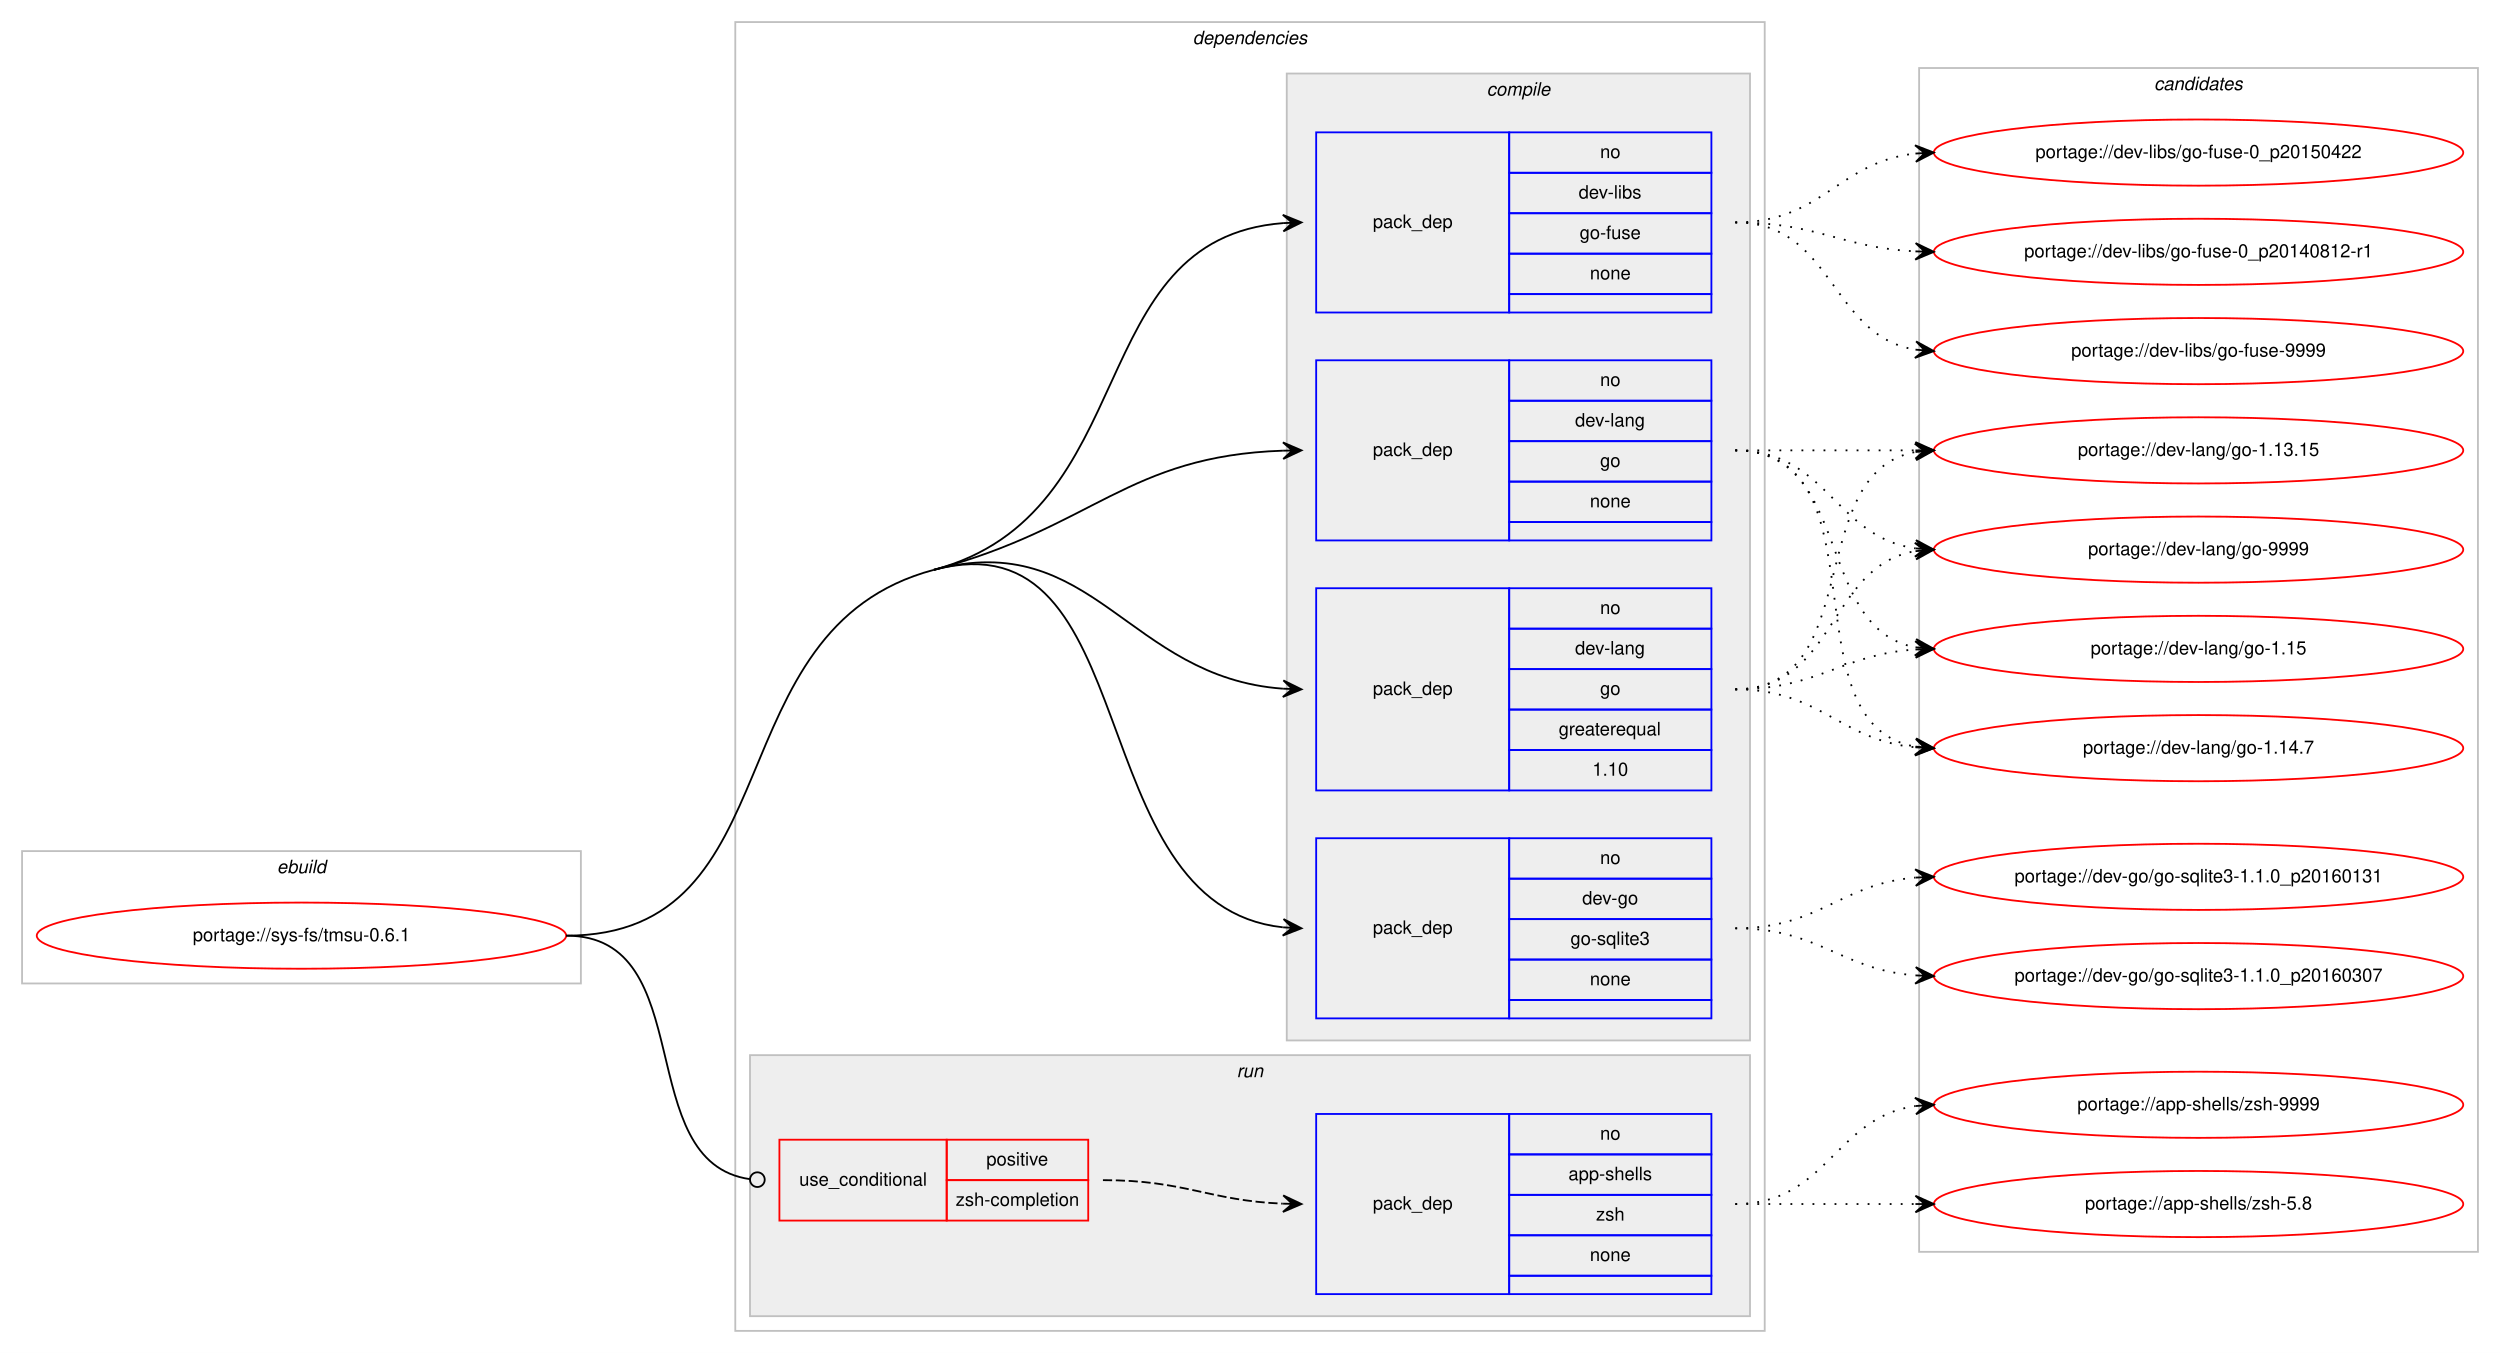
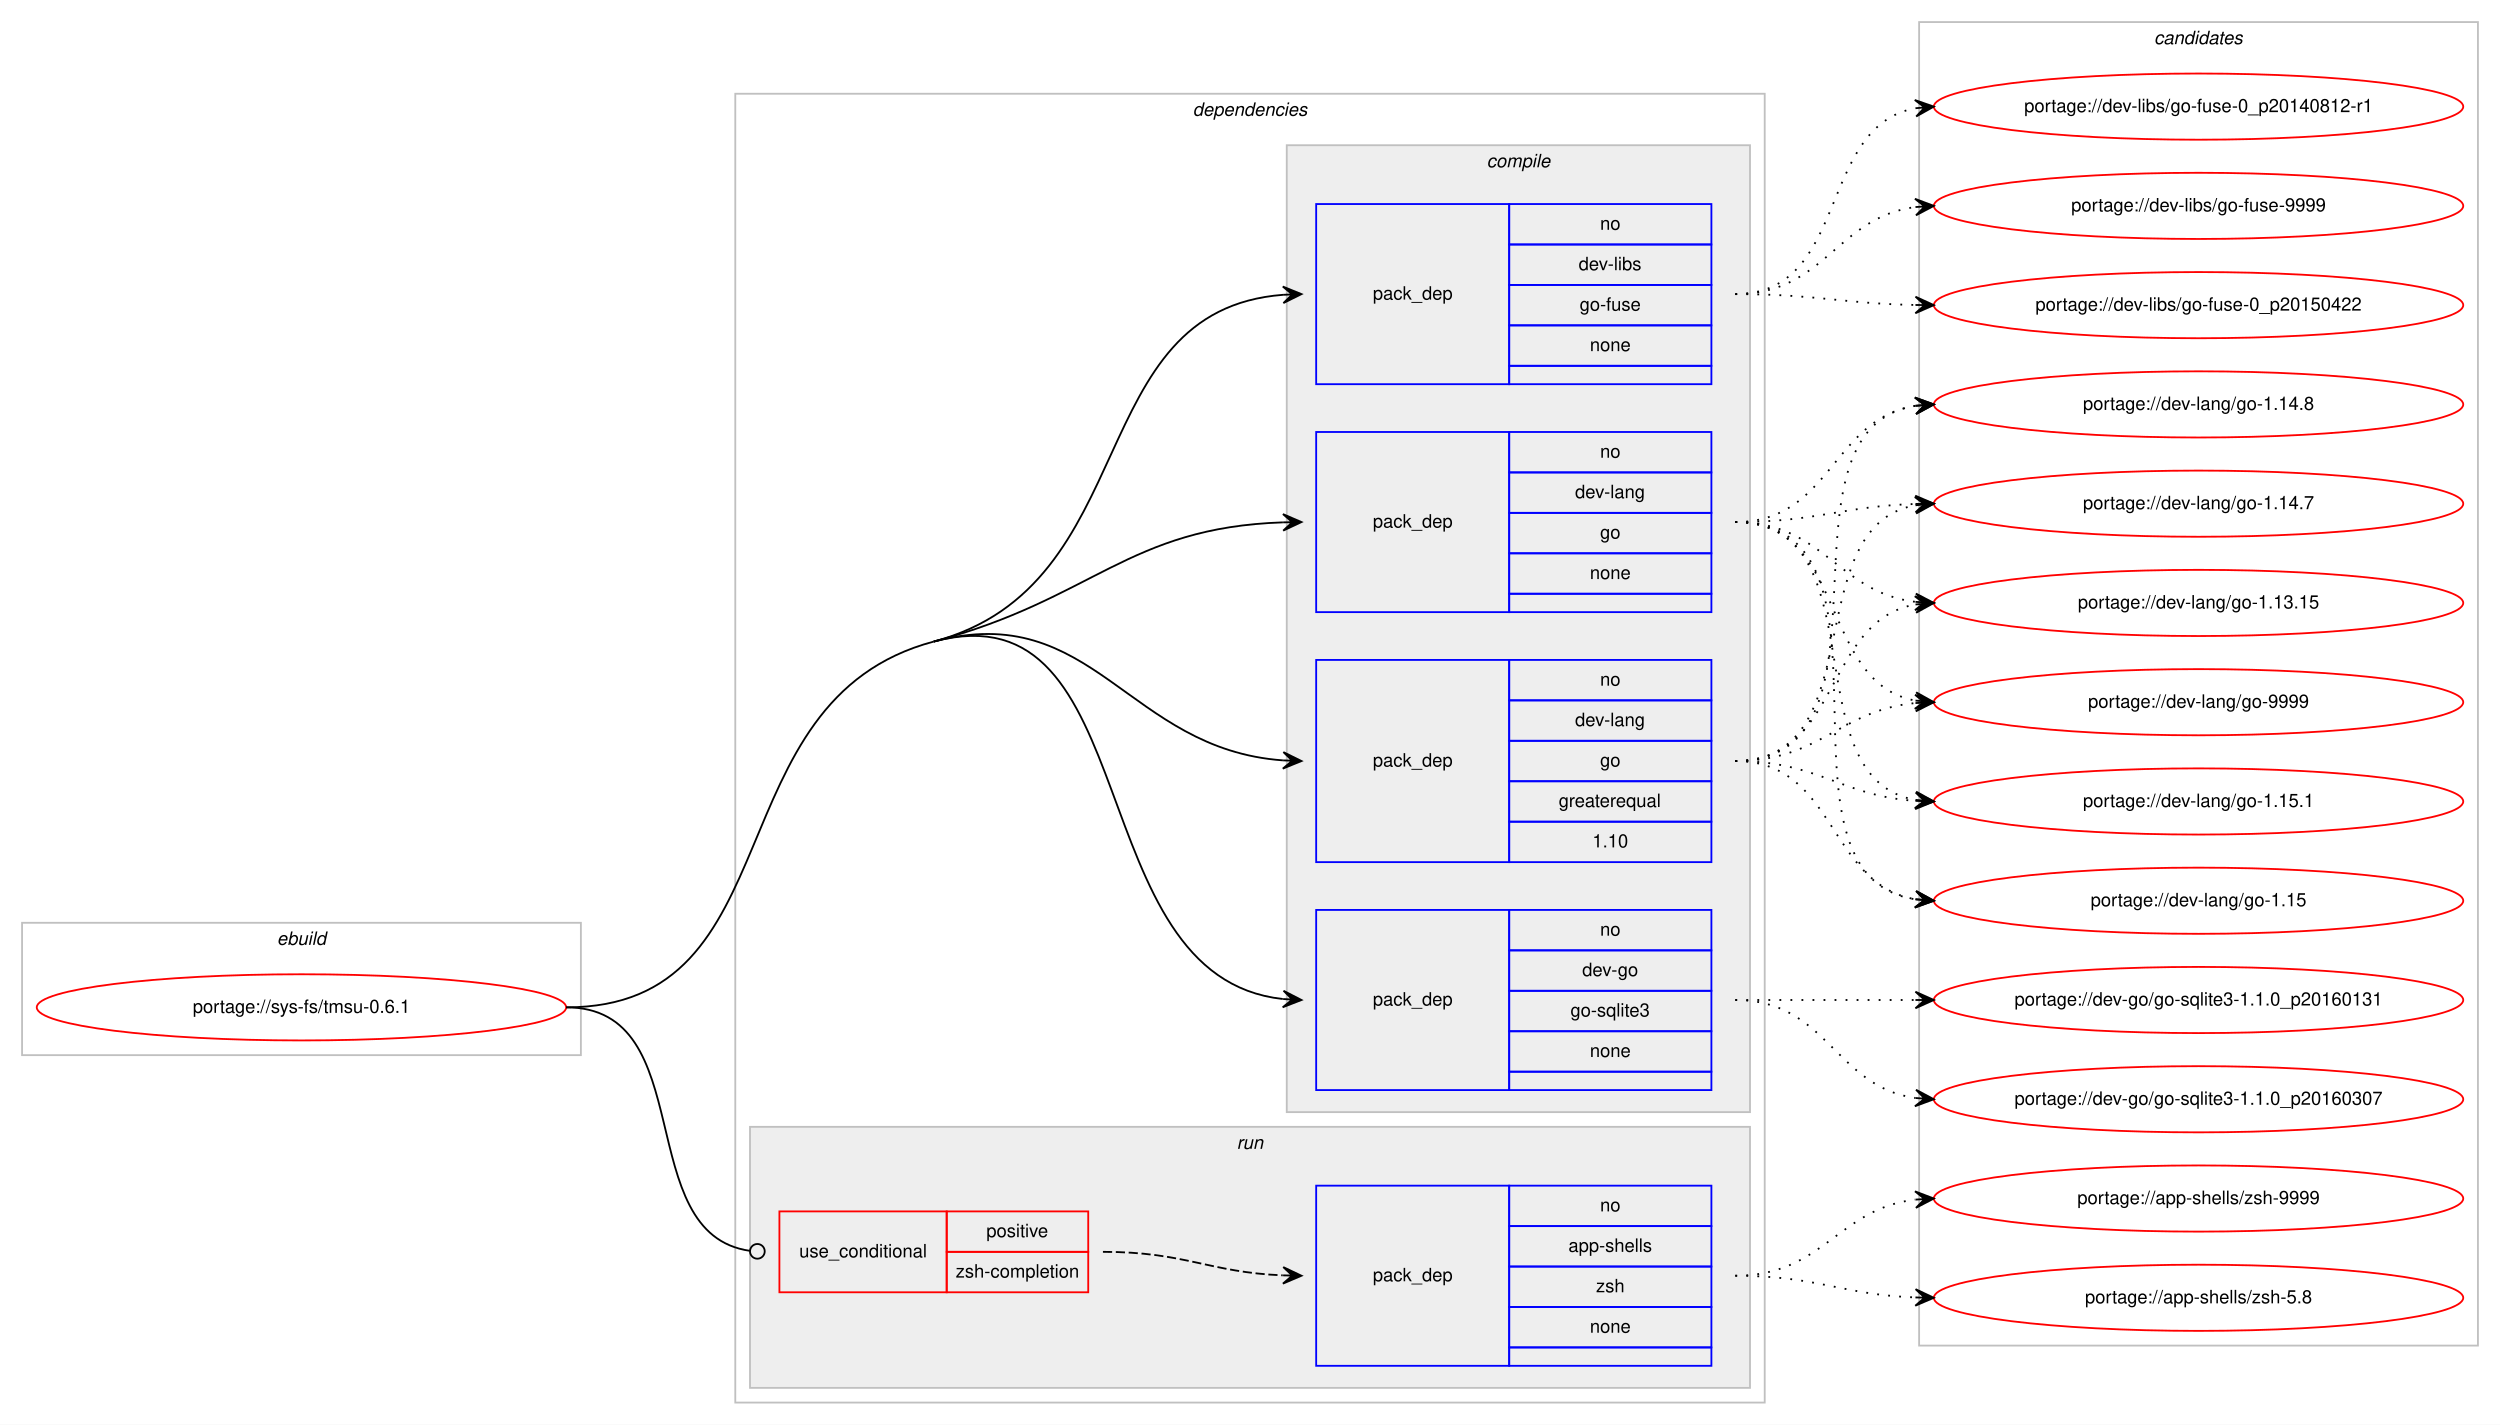
- <svg xmlns="http://www.w3.org/2000/svg" xmlns:xlink="http://www.w3.org/1999/xlink" width="1360pt" height="736pt" viewBox="0.00 0.00 1360.00 736.00">
-   <g id="graph0" class="graph" transform="scale(1 1) rotate(0) translate(4 732)">
-     <polygon fill="#ffffff" stroke="transparent" points="-4,4 -4,-732 1356,-732 1356,4 -4,4" />
+ <svg xmlns="http://www.w3.org/2000/svg" xmlns:xlink="http://www.w3.org/1999/xlink" width="1360pt" height="775pt" viewBox="0.00 0.00 1360.00 775.00">
+   <g id="graph0" class="graph" transform="scale(1 1) rotate(0) translate(4 771)">
+     <polygon fill="#ffffff" stroke="transparent" points="-4,4 -4,-771 1356,-771 1356,4 -4,4" />
    <g id="clust1" class="cluster">
      <polygon fill="none" stroke="#c0c0c0" points="8,-197 8,-269 312,-269 312,-197 8,-197" />
      <text text-anchor="start" x="146.663" y="-257" font-family="Helvetica,sans-Serif" font-style="italic" font-size="10.00" fill="#000000">ebuild</text>
    </g>
    <g id="clust2" class="cluster">
      <polygon fill="none" stroke="#c0c0c0" points="396,-8 396,-720 956,-720 956,-8 396,-8" />
      <text text-anchor="start" x="644.875" y="-708" font-family="Helvetica,sans-Serif" font-style="italic" font-size="10.00" fill="#000000">dependencies</text>
    </g>
    <g id="clust3" class="cluster">
      <polygon fill="#eeeeee" stroke="#c0c0c0" points="696,-166 696,-692 948,-692 948,-166 696,-166" />
      <text text-anchor="start" x="804.778" y="-680" font-family="Helvetica,sans-Serif" font-style="italic" font-size="10.00" fill="#000000">compile</text>
    </g>
    <g id="clust9" class="cluster">
      <polygon fill="#eeeeee" stroke="#c0c0c0" points="404,-16 404,-158 948,-158 948,-16 404,-16" />
      <text text-anchor="start" x="668.777" y="-146" font-family="Helvetica,sans-Serif" font-style="italic" font-size="10.00" fill="#000000">run</text>
    </g>
    <g id="clust12" class="cluster">
-       <polygon fill="none" stroke="#c0c0c0" points="1040,-51 1040,-695 1344,-695 1344,-51 1040,-51" />
-       <text text-anchor="start" x="1167.824" y="-683" font-family="Helvetica,sans-Serif" font-style="italic" font-size="10.00" fill="#000000">candidates</text>
+       <polygon fill="none" stroke="#c0c0c0" points="1040,-39 1040,-759 1344,-759 1344,-39 1040,-39" />
+       <text text-anchor="start" x="1167.824" y="-747" font-family="Helvetica,sans-Serif" font-style="italic" font-size="10.00" fill="#000000">candidates</text>
    </g>
    <g id="node1" class="node">
      <g id="a_node1">
        <a xlink:href="../sys-fs/tmsu-0.6.1.svg" xlink:title="portage://sys-fs/tmsu-0.6.1">
          <ellipse fill="none" stroke="#ff0000" cx="160" cy="-223" rx="144" ry="18" />
          <text text-anchor="middle" x="160" y="-220" font-family="Helvetica,sans-Serif" font-size="10.00" fill="#000000">portage://sys-fs/tmsu-0.6.1</text>
        </a>
      </g>
    </g>
    <g id="node2" class="node">
      <polygon fill="none" stroke="#0000ff" points="712,-178 712,-276 817,-276 817,-178 712,-178" />
      <text text-anchor="start" x="742.823" y="-224" font-family="Helvetica,sans-Serif" font-size="10.00" fill="#000000">pack_dep</text>
      <polygon fill="none" stroke="#0000ff" points="817,-254 817,-276 927,-276 927,-254 817,-254" />
      <text text-anchor="start" x="866.441" y="-262" font-family="Helvetica,sans-Serif" font-size="10.00" fill="#000000">no</text>
      <polygon fill="none" stroke="#0000ff" points="817,-232 817,-254 927,-254 927,-232 817,-232" />
      <text text-anchor="start" x="856.717" y="-240" font-family="Helvetica,sans-Serif" font-size="10.00" fill="#000000">dev-go</text>
      <polygon fill="none" stroke="#0000ff" points="817,-210 817,-232 927,-232 927,-210 817,-210" />
      <text text-anchor="start" x="850.33" y="-218" font-family="Helvetica,sans-Serif" font-size="10.00" fill="#000000">go-sqlite3</text>
      <polygon fill="none" stroke="#0000ff" points="817,-188 817,-210 927,-210 927,-188 817,-188" />
      <text text-anchor="start" x="860.882" y="-196" font-family="Helvetica,sans-Serif" font-size="10.00" fill="#000000">none</text>
      <polygon fill="none" stroke="#0000ff" points="817,-178 817,-188 927,-188 927,-178 817,-178" />
    </g>
    <g id="edge1" class="edge">
      <path fill="none" stroke="#000000" d="M504,-422C620.58,-452.996 582.221,-239.644 693.85,-227.535" />
      <polygon fill="#000000" stroke="#000000" points="704,-227 694.251,-232.02 699.007,-227.263 694.014,-227.526 694.014,-227.526 694.014,-227.526 699.007,-227.263 693.777,-223.033 704,-227 704,-227" />
      <path fill="none" stroke="#000000" d="M304,-223C429.394,-223 382.816,-389.78 504,-422" />
    </g>
    <g id="node3" class="node">
      <polygon fill="none" stroke="#0000ff" points="712,-302 712,-412 817,-412 817,-302 712,-302" />
      <text text-anchor="start" x="742.823" y="-354" font-family="Helvetica,sans-Serif" font-size="10.00" fill="#000000">pack_dep</text>
      <polygon fill="none" stroke="#0000ff" points="817,-390 817,-412 927,-412 927,-390 817,-390" />
      <text text-anchor="start" x="866.441" y="-398" font-family="Helvetica,sans-Serif" font-size="10.00" fill="#000000">no</text>
      <polygon fill="none" stroke="#0000ff" points="817,-368 817,-390 927,-390 927,-368 817,-368" />
      <text text-anchor="start" x="852.828" y="-376" font-family="Helvetica,sans-Serif" font-size="10.00" fill="#000000">dev-lang</text>
      <polygon fill="none" stroke="#0000ff" points="817,-346 817,-368 927,-368 927,-346 817,-346" />
      <text text-anchor="start" x="866.441" y="-354" font-family="Helvetica,sans-Serif" font-size="10.00" fill="#000000">go</text>
      <polygon fill="none" stroke="#0000ff" points="817,-324 817,-346 927,-346 927,-324 817,-324" />
      <text text-anchor="start" x="843.936" y="-332" font-family="Helvetica,sans-Serif" font-size="10.00" fill="#000000">greaterequal</text>
      <polygon fill="none" stroke="#0000ff" points="817,-302 817,-324 927,-324 927,-302 817,-302" />
      <text text-anchor="start" x="862.272" y="-310" font-family="Helvetica,sans-Serif" font-size="10.00" fill="#000000">1.10</text>
    </g>
    <g id="edge2" class="edge">
      <path fill="none" stroke="#000000" d="M504,-422C590.975,-445.125 609.23,-363.451 693.906,-357.357" />
      <polygon fill="#000000" stroke="#000000" points="704,-357 694.166,-361.851 699.003,-357.177 694.006,-357.354 694.006,-357.354 694.006,-357.354 699.003,-357.177 693.847,-352.857 704,-357 704,-357" />
    </g>
    <g id="node4" class="node">
      <polygon fill="none" stroke="#0000ff" points="712,-438 712,-536 817,-536 817,-438 712,-438" />
      <text text-anchor="start" x="742.823" y="-484" font-family="Helvetica,sans-Serif" font-size="10.00" fill="#000000">pack_dep</text>
      <polygon fill="none" stroke="#0000ff" points="817,-514 817,-536 927,-536 927,-514 817,-514" />
      <text text-anchor="start" x="866.441" y="-522" font-family="Helvetica,sans-Serif" font-size="10.00" fill="#000000">no</text>
      <polygon fill="none" stroke="#0000ff" points="817,-492 817,-514 927,-514 927,-492 817,-492" />
      <text text-anchor="start" x="852.828" y="-500" font-family="Helvetica,sans-Serif" font-size="10.00" fill="#000000">dev-lang</text>
      <polygon fill="none" stroke="#0000ff" points="817,-470 817,-492 927,-492 927,-470 817,-470" />
      <text text-anchor="start" x="866.441" y="-478" font-family="Helvetica,sans-Serif" font-size="10.00" fill="#000000">go</text>
      <polygon fill="none" stroke="#0000ff" points="817,-448 817,-470 927,-470 927,-448 817,-448" />
      <text text-anchor="start" x="860.882" y="-456" font-family="Helvetica,sans-Serif" font-size="10.00" fill="#000000">none</text>
      <polygon fill="none" stroke="#0000ff" points="817,-438 817,-448 927,-448 927,-438 817,-438" />
    </g>
    <g id="edge3" class="edge">
      <path fill="none" stroke="#000000" d="M504,-422C590.975,-445.125 609.23,-483.982 693.906,-486.834" />
      <polygon fill="#000000" stroke="#000000" points="704,-487 693.927,-491.334 699.001,-486.918 694.001,-486.835 694.001,-486.835 694.001,-486.835 699.001,-486.918 694.076,-482.336 704,-487 704,-487" />
    </g>
    <g id="node5" class="node">
      <polygon fill="none" stroke="#0000ff" points="712,-562 712,-660 817,-660 817,-562 712,-562" />
      <text text-anchor="start" x="742.823" y="-608" font-family="Helvetica,sans-Serif" font-size="10.00" fill="#000000">pack_dep</text>
      <polygon fill="none" stroke="#0000ff" points="817,-638 817,-660 927,-660 927,-638 817,-638" />
      <text text-anchor="start" x="866.441" y="-646" font-family="Helvetica,sans-Serif" font-size="10.00" fill="#000000">no</text>
      <polygon fill="none" stroke="#0000ff" points="817,-616 817,-638 927,-638 927,-616 817,-616" />
      <text text-anchor="start" x="854.778" y="-624" font-family="Helvetica,sans-Serif" font-size="10.00" fill="#000000">dev-libs</text>
      <polygon fill="none" stroke="#0000ff" points="817,-594 817,-616 927,-616 927,-594 817,-594" />
      <text text-anchor="start" x="855.328" y="-602" font-family="Helvetica,sans-Serif" font-size="10.00" fill="#000000">go-fuse</text>
      <polygon fill="none" stroke="#0000ff" points="817,-572 817,-594 927,-594 927,-572 817,-572" />
      <text text-anchor="start" x="860.882" y="-580" font-family="Helvetica,sans-Serif" font-size="10.00" fill="#000000">none</text>
      <polygon fill="none" stroke="#0000ff" points="817,-562 817,-572 927,-572 927,-562 817,-562" />
    </g>
    <g id="edge4" class="edge">
      <path fill="none" stroke="#000000" d="M504,-422C618.846,-452.535 583.866,-602.176 693.994,-610.627" />
      <polygon fill="#000000" stroke="#000000" points="704,-611 693.839,-615.125 699.004,-610.814 694.007,-610.628 694.007,-610.628 694.007,-610.628 699.004,-610.814 694.174,-606.131 704,-611 704,-611" />
    </g>
    <g id="node6" class="node">
      <polygon fill="none" stroke="#ff0000" points="420,-68 420,-112 511,-112 511,-68 420,-68" />
      <text text-anchor="start" x="430.767" y="-87" font-family="Helvetica,sans-Serif" font-size="10.00" fill="#000000">use_conditional</text>
      <polygon fill="none" stroke="#ff0000" points="511,-90 511,-112 588,-112 588,-90 511,-90" />
      <text text-anchor="start" x="532.553" y="-98" font-family="Helvetica,sans-Serif" font-size="10.00" fill="#000000">positive</text>
      <polygon fill="none" stroke="#ff0000" points="511,-68 511,-90 588,-90 588,-68 511,-68" />
      <text text-anchor="start" x="515.885" y="-76" font-family="Helvetica,sans-Serif" font-size="10.00" fill="#000000">zsh-completion</text>
    </g>
    <g id="edge6" class="edge">
      <path fill="none" stroke="#000000" d="M304,-223C377.32,-223 338.976,-99.688 404.008,-90.536" />
      <ellipse fill="none" stroke="#000000" cx="408.009" cy="-90.268" rx="4" ry="4" />
    </g>
    <g id="node8" class="node">
      <g id="a_node8">
        <a xlink:href="../dev-go/go-sqlite3-1.1.0_p20160307.svg" xlink:title="portage://dev-go/go-sqlite3-1.1.0_p20160307">
-           <ellipse fill="none" stroke="#ff0000" cx="1192" cy="-201" rx="144" ry="18" />
-           <text text-anchor="middle" x="1192" y="-198" font-family="Helvetica,sans-Serif" font-size="10.00" fill="#000000">portage://dev-go/go-sqlite3-1.1.0_p20160307</text>
+           <ellipse fill="none" stroke="#ff0000" cx="1192" cy="-173" rx="144" ry="18" />
+           <text text-anchor="middle" x="1192" y="-170" font-family="Helvetica,sans-Serif" font-size="10.00" fill="#000000">portage://dev-go/go-sqlite3-1.1.0_p20160307</text>
        </a>
      </g>
    </g>
    <g id="edge7" class="edge">
-       <path fill="none" stroke="#000000" stroke-dasharray="1,5" d="M940,-227C985.803,-227 997.081,-204.622 1037.895,-201.388" />
-       <polygon fill="#000000" stroke="#000000" points="1048,-201 1038.18,-205.88 1043.004,-201.192 1038.007,-201.383 1038.007,-201.383 1038.007,-201.383 1043.004,-201.192 1037.835,-196.887 1048,-201 1048,-201" />
+       <path fill="none" stroke="#000000" stroke-dasharray="1,5" d="M940,-227C990.102,-227 994.012,-179.934 1037.979,-173.683" />
+       <polygon fill="#000000" stroke="#000000" points="1048,-173 1038.329,-178.169 1043.012,-173.34 1038.023,-173.68 1038.023,-173.68 1038.023,-173.68 1043.012,-173.34 1037.717,-169.19 1048,-173 1048,-173" />
    </g>
    <g id="node9" class="node">
      <g id="a_node9">
        <a xlink:href="../dev-go/go-sqlite3-1.1.0_p20160131.svg" xlink:title="portage://dev-go/go-sqlite3-1.1.0_p20160131">
-           <ellipse fill="none" stroke="#ff0000" cx="1192" cy="-255" rx="144" ry="18" />
-           <text text-anchor="middle" x="1192" y="-252" font-family="Helvetica,sans-Serif" font-size="10.00" fill="#000000">portage://dev-go/go-sqlite3-1.1.0_p20160131</text>
+           <ellipse fill="none" stroke="#ff0000" cx="1192" cy="-227" rx="144" ry="18" />
+           <text text-anchor="middle" x="1192" y="-224" font-family="Helvetica,sans-Serif" font-size="10.00" fill="#000000">portage://dev-go/go-sqlite3-1.1.0_p20160131</text>
        </a>
      </g>
    </g>
    <g id="edge8" class="edge">
-       <path fill="none" stroke="#000000" stroke-dasharray="1,5" d="M940,-227C986.004,-227 996.924,-251.099 1037.858,-254.583" />
-       <polygon fill="#000000" stroke="#000000" points="1048,-255 1037.823,-259.085 1043.004,-254.794 1038.008,-254.589 1038.008,-254.589 1038.008,-254.589 1043.004,-254.794 1038.194,-250.092 1048,-255 1048,-255" />
+       <path fill="none" stroke="#000000" stroke-dasharray="1,5" d="M940,-227C984.438,-227 998.02,-227 1037.878,-227" />
+       <polygon fill="#000000" stroke="#000000" points="1048,-227 1038,-231.5 1043,-227 1038,-227 1038,-227 1038,-227 1043,-227 1038,-222.5 1048,-227 1048,-227" />
    </g>
    <g id="node10" class="node">
      <g id="a_node10">
        <a xlink:href="../dev-lang/go-9999.svg" xlink:title="portage://dev-lang/go-9999">
-           <ellipse fill="none" stroke="#ff0000" cx="1192" cy="-433" rx="144" ry="18" />
-           <text text-anchor="middle" x="1192" y="-430" font-family="Helvetica,sans-Serif" font-size="10.00" fill="#000000">portage://dev-lang/go-9999</text>
+           <ellipse fill="none" stroke="#ff0000" cx="1192" cy="-389" rx="144" ry="18" />
+           <text text-anchor="middle" x="1192" y="-386" font-family="Helvetica,sans-Serif" font-size="10.00" fill="#000000">portage://dev-lang/go-9999</text>
        </a>
      </g>
    </g>
    <g id="edge9" class="edge">
-       <path fill="none" stroke="#000000" stroke-dasharray="1,5" d="M940,-357C995.025,-357 990.214,-423.797 1037.759,-432.147" />
-       <polygon fill="#000000" stroke="#000000" points="1048,-433 1037.661,-436.654 1043.017,-432.585 1038.035,-432.169 1038.035,-432.169 1038.035,-432.169 1043.017,-432.585 1038.408,-427.685 1048,-433 1048,-433" />
+       <path fill="none" stroke="#000000" stroke-dasharray="1,5" d="M940,-357C986.445,-357 996.579,-384.542 1037.776,-388.523" />
+       <polygon fill="#000000" stroke="#000000" points="1048,-389 1037.801,-393.029 1043.005,-388.767 1038.011,-388.534 1038.011,-388.534 1038.011,-388.534 1043.005,-388.767 1038.221,-384.039 1048,-389 1048,-389" />
    </g>
    <g id="node11" class="node">
      <g id="a_node11">
-         <a xlink:href="../dev-lang/go-1.15.svg" xlink:title="portage://dev-lang/go-1.15">
-           <ellipse fill="none" stroke="#ff0000" cx="1192" cy="-379" rx="144" ry="18" />
-           <text text-anchor="middle" x="1192" y="-376" font-family="Helvetica,sans-Serif" font-size="10.00" fill="#000000">portage://dev-lang/go-1.15</text>
+         <a xlink:href="../dev-lang/go-1.15.1.svg" xlink:title="portage://dev-lang/go-1.15.1">
+           <ellipse fill="none" stroke="#ff0000" cx="1192" cy="-335" rx="144" ry="18" />
+           <text text-anchor="middle" x="1192" y="-332" font-family="Helvetica,sans-Serif" font-size="10.00" fill="#000000">portage://dev-lang/go-1.15.1</text>
        </a>
      </g>
    </g>
    <g id="edge10" class="edge">
-       <path fill="none" stroke="#000000" stroke-dasharray="1,5" d="M940,-357C985.446,-357 997.361,-375.935 1037.961,-378.672" />
-       <polygon fill="#000000" stroke="#000000" points="1048,-379 1037.858,-383.171 1043.003,-378.837 1038.005,-378.673 1038.005,-378.673 1038.005,-378.673 1043.003,-378.837 1038.152,-374.176 1048,-379 1048,-379" />
+       <path fill="none" stroke="#000000" stroke-dasharray="1,5" d="M940,-357C985.446,-357 997.361,-338.065 1037.961,-335.328" />
+       <polygon fill="#000000" stroke="#000000" points="1048,-335 1038.152,-339.824 1043.003,-335.163 1038.005,-335.327 1038.005,-335.327 1038.005,-335.327 1043.003,-335.163 1037.858,-330.829 1048,-335 1048,-335" />
    </g>
    <g id="node12" class="node">
      <g id="a_node12">
-         <a xlink:href="../dev-lang/go-1.14.7.svg" xlink:title="portage://dev-lang/go-1.14.7">
-           <ellipse fill="none" stroke="#ff0000" cx="1192" cy="-325" rx="144" ry="18" />
-           <text text-anchor="middle" x="1192" y="-322" font-family="Helvetica,sans-Serif" font-size="10.00" fill="#000000">portage://dev-lang/go-1.14.7</text>
+         <a xlink:href="../dev-lang/go-1.15.svg" xlink:title="portage://dev-lang/go-1.15">
+           <ellipse fill="none" stroke="#ff0000" cx="1192" cy="-281" rx="144" ry="18" />
+           <text text-anchor="middle" x="1192" y="-278" font-family="Helvetica,sans-Serif" font-size="10.00" fill="#000000">portage://dev-lang/go-1.15</text>
        </a>
      </g>
    </g>
    <g id="edge11" class="edge">
-       <path fill="none" stroke="#000000" stroke-dasharray="1,5" d="M940,-357C986.445,-357 996.579,-329.458 1037.776,-325.477" />
-       <polygon fill="#000000" stroke="#000000" points="1048,-325 1038.221,-329.961 1043.005,-325.233 1038.011,-325.466 1038.011,-325.466 1038.011,-325.466 1043.005,-325.233 1037.801,-320.971 1048,-325 1048,-325" />
+       <path fill="none" stroke="#000000" stroke-dasharray="1,5" d="M940,-357C995.025,-357 990.214,-290.203 1037.759,-281.853" />
+       <polygon fill="#000000" stroke="#000000" points="1048,-281 1038.408,-286.315 1043.017,-281.415 1038.035,-281.831 1038.035,-281.831 1038.035,-281.831 1043.017,-281.415 1037.661,-277.346 1048,-281 1048,-281" />
    </g>
    <g id="node13" class="node">
      <g id="a_node13">
-         <a xlink:href="../dev-lang/go-1.13.15.svg" xlink:title="portage://dev-lang/go-1.13.15">
-           <ellipse fill="none" stroke="#ff0000" cx="1192" cy="-487" rx="144" ry="18" />
-           <text text-anchor="middle" x="1192" y="-484" font-family="Helvetica,sans-Serif" font-size="10.00" fill="#000000">portage://dev-lang/go-1.13.15</text>
+         <a xlink:href="../dev-lang/go-1.14.8.svg" xlink:title="portage://dev-lang/go-1.14.8">
+           <ellipse fill="none" stroke="#ff0000" cx="1192" cy="-551" rx="144" ry="18" />
+           <text text-anchor="middle" x="1192" y="-548" font-family="Helvetica,sans-Serif" font-size="10.00" fill="#000000">portage://dev-lang/go-1.14.8</text>
        </a>
      </g>
    </g>
    <g id="edge12" class="edge">
-       <path fill="none" stroke="#000000" stroke-dasharray="1,5" d="M940,-357C1011.447,-357 976.729,-474.615 1037.809,-486.1" />
-       <polygon fill="#000000" stroke="#000000" points="1048,-487 1037.643,-490.603 1043.019,-486.56 1038.039,-486.121 1038.039,-486.121 1038.039,-486.121 1043.019,-486.56 1038.434,-481.638 1048,-487 1048,-487" />
-     </g>
-     <g id="edge13" class="edge">
-       <path fill="none" stroke="#000000" stroke-dasharray="1,5" d="M940,-487C990.102,-487 994.012,-439.934 1037.979,-433.683" />
-       <polygon fill="#000000" stroke="#000000" points="1048,-433 1038.329,-438.169 1043.012,-433.34 1038.023,-433.68 1038.023,-433.68 1038.023,-433.68 1043.012,-433.34 1037.717,-429.19 1048,-433 1048,-433" />
-     </g>
-     <g id="edge14" class="edge">
-       <path fill="none" stroke="#000000" stroke-dasharray="1,5" d="M940,-487C1004.303,-487 982.78,-390.09 1038.031,-379.869" />
-       <polygon fill="#000000" stroke="#000000" points="1048,-379 1038.429,-384.352 1043.019,-379.434 1038.038,-379.869 1038.038,-379.869 1038.038,-379.869 1043.019,-379.434 1037.647,-375.386 1048,-379 1048,-379" />
-     </g>
-     <g id="edge15" class="edge">
-       <path fill="none" stroke="#000000" stroke-dasharray="1,5" d="M940,-487C1022.815,-487 966.779,-338.623 1037.661,-325.872" />
-       <polygon fill="#000000" stroke="#000000" points="1048,-325 1038.413,-330.324 1043.018,-325.42 1038.035,-325.84 1038.035,-325.84 1038.035,-325.84 1043.018,-325.42 1037.657,-321.356 1048,-325 1048,-325" />
-     </g>
-     <g id="edge16" class="edge">
-       <path fill="none" stroke="#000000" stroke-dasharray="1,5" d="M940,-487C984.438,-487 998.02,-487 1037.878,-487" />
-       <polygon fill="#000000" stroke="#000000" points="1048,-487 1038,-491.5 1043,-487 1038,-487 1038,-487 1038,-487 1043,-487 1038,-482.5 1048,-487 1048,-487" />
+       <path fill="none" stroke="#000000" stroke-dasharray="1,5" d="M940,-357C1035.117,-357 955.53,-537.234 1038.022,-550.259" />
+       <polygon fill="#000000" stroke="#000000" points="1048,-551 1037.694,-554.746 1043.014,-550.629 1038.027,-550.259 1038.027,-550.259 1038.027,-550.259 1043.014,-550.629 1038.361,-545.771 1048,-551 1048,-551" />
    </g>
    <g id="node14" class="node">
      <g id="a_node14">
-         <a xlink:href="../dev-libs/go-fuse-9999.svg" xlink:title="portage://dev-libs/go-fuse-9999">
-           <ellipse fill="none" stroke="#ff0000" cx="1192" cy="-541" rx="144" ry="18" />
-           <text text-anchor="middle" x="1192" y="-538" font-family="Helvetica,sans-Serif" font-size="10.00" fill="#000000">portage://dev-libs/go-fuse-9999</text>
-         </a>
-       </g>
-     </g>
-     <g id="edge17" class="edge">
-       <path fill="none" stroke="#000000" stroke-dasharray="1,5" d="M940,-611C993.625,-611 991.351,-549.477 1037.989,-541.786" />
-       <polygon fill="#000000" stroke="#000000" points="1048,-541 1038.383,-546.269 1043.015,-541.391 1038.031,-541.783 1038.031,-541.783 1038.031,-541.783 1043.015,-541.391 1037.678,-537.297 1048,-541 1048,-541" />
+         <a xlink:href="../dev-lang/go-1.14.7.svg" xlink:title="portage://dev-lang/go-1.14.7">
+           <ellipse fill="none" stroke="#ff0000" cx="1192" cy="-497" rx="144" ry="18" />
+           <text text-anchor="middle" x="1192" y="-494" font-family="Helvetica,sans-Serif" font-size="10.00" fill="#000000">portage://dev-lang/go-1.14.7</text>
+         </a>
+       </g>
+     </g>
+     <g id="edge13" class="edge">
+       <path fill="none" stroke="#000000" stroke-dasharray="1,5" d="M940,-357C1014.901,-357 973.744,-484.183 1037.765,-496.106" />
+       <polygon fill="#000000" stroke="#000000" points="1048,-497 1037.646,-500.613 1043.019,-496.565 1038.038,-496.13 1038.038,-496.13 1038.038,-496.13 1043.019,-496.565 1038.429,-491.647 1048,-497 1048,-497" />
    </g>
    <g id="node15" class="node">
      <g id="a_node15">
-         <a xlink:href="../dev-libs/go-fuse-0_p20150422.svg" xlink:title="portage://dev-libs/go-fuse-0_p20150422">
-           <ellipse fill="none" stroke="#ff0000" cx="1192" cy="-649" rx="144" ry="18" />
-           <text text-anchor="middle" x="1192" y="-646" font-family="Helvetica,sans-Serif" font-size="10.00" fill="#000000">portage://dev-libs/go-fuse-0_p20150422</text>
-         </a>
-       </g>
+         <a xlink:href="../dev-lang/go-1.13.15.svg" xlink:title="portage://dev-lang/go-1.13.15">
+           <ellipse fill="none" stroke="#ff0000" cx="1192" cy="-443" rx="144" ry="18" />
+           <text text-anchor="middle" x="1192" y="-440" font-family="Helvetica,sans-Serif" font-size="10.00" fill="#000000">portage://dev-lang/go-1.13.15</text>
+         </a>
+       </g>
+     </g>
+     <g id="edge14" class="edge">
+       <path fill="none" stroke="#000000" stroke-dasharray="1,5" d="M940,-357C997.764,-357 988.105,-433.217 1037.967,-442.149" />
+       <polygon fill="#000000" stroke="#000000" points="1048,-443 1037.655,-446.639 1043.018,-442.577 1038.036,-442.155 1038.036,-442.155 1038.036,-442.155 1043.018,-442.577 1038.416,-437.671 1048,-443 1048,-443" />
+     </g>
+     <g id="edge15" class="edge">
+       <path fill="none" stroke="#000000" stroke-dasharray="1,5" d="M940,-487C1001.145,-487 985.357,-399.787 1037.787,-389.908" />
+       <polygon fill="#000000" stroke="#000000" points="1048,-389 1038.438,-394.368 1043.02,-389.443 1038.039,-389.885 1038.039,-389.885 1038.039,-389.885 1043.02,-389.443 1037.641,-385.403 1048,-389 1048,-389" />
+     </g>
+     <g id="edge16" class="edge">
+       <path fill="none" stroke="#000000" stroke-dasharray="1,5" d="M940,-487C1019.149,-487 970.032,-348.349 1037.658,-335.893" />
+       <polygon fill="#000000" stroke="#000000" points="1048,-335 1038.424,-340.343 1043.018,-335.43 1038.037,-335.86 1038.037,-335.86 1038.037,-335.86 1043.018,-335.43 1037.65,-331.377 1048,-335 1048,-335" />
+     </g>
+     <g id="edge17" class="edge">
+       <path fill="none" stroke="#000000" stroke-dasharray="1,5" d="M940,-487C1039.741,-487 951.318,-295.23 1037.829,-281.746" />
+       <polygon fill="#000000" stroke="#000000" points="1048,-281 1038.356,-286.219 1043.013,-281.366 1038.027,-281.731 1038.027,-281.731 1038.027,-281.731 1043.013,-281.366 1037.698,-277.244 1048,-281 1048,-281" />
    </g>
    <g id="edge18" class="edge">
-       <path fill="none" stroke="#000000" stroke-dasharray="1,5" d="M940,-611C987.307,-611 996.019,-643.844 1037.898,-648.463" />
-       <polygon fill="#000000" stroke="#000000" points="1048,-649 1037.775,-652.963 1043.007,-648.735 1038.014,-648.469 1038.014,-648.469 1038.014,-648.469 1043.007,-648.735 1038.253,-643.975 1048,-649 1048,-649" />
+       <path fill="none" stroke="#000000" stroke-dasharray="1,5" d="M940,-487C992.199,-487 992.421,-543.016 1037.92,-550.237" />
+       <polygon fill="#000000" stroke="#000000" points="1048,-551 1037.689,-554.732 1043.014,-550.622 1038.028,-550.245 1038.028,-550.245 1038.028,-550.245 1043.014,-550.622 1038.368,-545.758 1048,-551 1048,-551" />
+     </g>
+     <g id="edge19" class="edge">
+       <path fill="none" stroke="#000000" stroke-dasharray="1,5" d="M940,-487C984.628,-487 997.873,-495.571 1037.842,-496.843" />
+       <polygon fill="#000000" stroke="#000000" points="1048,-497 1037.932,-501.345 1043.001,-496.923 1038.001,-496.845 1038.001,-496.845 1038.001,-496.845 1043.001,-496.923 1038.071,-492.346 1048,-497 1048,-497" />
+     </g>
+     <g id="edge20" class="edge">
+       <path fill="none" stroke="#000000" stroke-dasharray="1,5" d="M940,-487C988.288,-487 995.354,-448.81 1038.006,-443.589" />
+       <polygon fill="#000000" stroke="#000000" points="1048,-443 1038.282,-448.08 1043.009,-443.294 1038.017,-443.588 1038.017,-443.588 1038.017,-443.588 1043.009,-443.294 1037.753,-439.096 1048,-443 1048,-443" />
    </g>
    <g id="node16" class="node">
      <g id="a_node16">
+         <a xlink:href="../dev-libs/go-fuse-9999.svg" xlink:title="portage://dev-libs/go-fuse-9999">
+           <ellipse fill="none" stroke="#ff0000" cx="1192" cy="-659" rx="144" ry="18" />
+           <text text-anchor="middle" x="1192" y="-656" font-family="Helvetica,sans-Serif" font-size="10.00" fill="#000000">portage://dev-libs/go-fuse-9999</text>
+         </a>
+       </g>
+     </g>
+     <g id="edge21" class="edge">
+       <path fill="none" stroke="#000000" stroke-dasharray="1,5" d="M940,-611C988.937,-611 994.838,-652.662 1037.891,-658.358" />
+       <polygon fill="#000000" stroke="#000000" points="1048,-659 1037.735,-662.857 1043.01,-658.683 1038.02,-658.366 1038.02,-658.366 1038.02,-658.366 1043.01,-658.683 1038.305,-653.875 1048,-659 1048,-659" />
+     </g>
+     <g id="node17" class="node">
+       <g id="a_node17">
+         <a xlink:href="../dev-libs/go-fuse-0_p20150422.svg" xlink:title="portage://dev-libs/go-fuse-0_p20150422">
+           <ellipse fill="none" stroke="#ff0000" cx="1192" cy="-605" rx="144" ry="18" />
+           <text text-anchor="middle" x="1192" y="-602" font-family="Helvetica,sans-Serif" font-size="10.00" fill="#000000">portage://dev-libs/go-fuse-0_p20150422</text>
+         </a>
+       </g>
+     </g>
+     <g id="edge22" class="edge">
+       <path fill="none" stroke="#000000" stroke-dasharray="1,5" d="M940,-611C984.506,-611 997.967,-605.858 1037.865,-605.094" />
+       <polygon fill="#000000" stroke="#000000" points="1048,-605 1038.042,-609.593 1043,-605.047 1038,-605.093 1038,-605.093 1038,-605.093 1043,-605.047 1037.958,-600.593 1048,-605 1048,-605" />
+     </g>
+     <g id="node18" class="node">
+       <g id="a_node18">
        <a xlink:href="../dev-libs/go-fuse-0_p20140812-r1.svg" xlink:title="portage://dev-libs/go-fuse-0_p20140812-r1">
-           <ellipse fill="none" stroke="#ff0000" cx="1192" cy="-595" rx="144" ry="18" />
-           <text text-anchor="middle" x="1192" y="-592" font-family="Helvetica,sans-Serif" font-size="10.00" fill="#000000">portage://dev-libs/go-fuse-0_p20140812-r1</text>
-         </a>
-       </g>
-     </g>
-     <g id="edge19" class="edge">
-       <path fill="none" stroke="#000000" stroke-dasharray="1,5" d="M940,-611C984.923,-611 997.643,-597.287 1037.786,-595.251" />
-       <polygon fill="#000000" stroke="#000000" points="1048,-595 1038.114,-599.745 1043.002,-595.123 1038.003,-595.246 1038.003,-595.246 1038.003,-595.246 1043.002,-595.123 1037.892,-590.747 1048,-595 1048,-595" />
+           <ellipse fill="none" stroke="#ff0000" cx="1192" cy="-713" rx="144" ry="18" />
+           <text text-anchor="middle" x="1192" y="-710" font-family="Helvetica,sans-Serif" font-size="10.00" fill="#000000">portage://dev-libs/go-fuse-0_p20140812-r1</text>
+         </a>
+       </g>
+     </g>
+     <g id="edge23" class="edge">
+       <path fill="none" stroke="#000000" stroke-dasharray="1,5" d="M940,-611C1002.413,-611 984.337,-702.149 1037.947,-712.118" />
+       <polygon fill="#000000" stroke="#000000" points="1048,-713 1037.645,-716.609 1043.019,-712.563 1038.038,-712.126 1038.038,-712.126 1038.038,-712.126 1043.019,-712.563 1038.431,-707.643 1048,-713 1048,-713" />
    </g>
    <g id="node7" class="node">
      <polygon fill="none" stroke="#0000ff" points="712,-28 712,-126 817,-126 817,-28 712,-28" />
      <text text-anchor="start" x="742.823" y="-74" font-family="Helvetica,sans-Serif" font-size="10.00" fill="#000000">pack_dep</text>
      <polygon fill="none" stroke="#0000ff" points="817,-104 817,-126 927,-126 927,-104 817,-104" />
      <text text-anchor="start" x="866.441" y="-112" font-family="Helvetica,sans-Serif" font-size="10.00" fill="#000000">no</text>
      <polygon fill="none" stroke="#0000ff" points="817,-82 817,-104 927,-104 927,-82 817,-82" />
      <text text-anchor="start" x="849.219" y="-90" font-family="Helvetica,sans-Serif" font-size="10.00" fill="#000000">app-shells</text>
      <polygon fill="none" stroke="#0000ff" points="817,-60 817,-82 927,-82 927,-60 817,-60" />
      <text text-anchor="start" x="864.221" y="-68" font-family="Helvetica,sans-Serif" font-size="10.00" fill="#000000">zsh</text>
      <polygon fill="none" stroke="#0000ff" points="817,-38 817,-60 927,-60 927,-38 817,-38" />
      <text text-anchor="start" x="860.882" y="-46" font-family="Helvetica,sans-Serif" font-size="10.00" fill="#000000">none</text>
      <polygon fill="none" stroke="#0000ff" points="817,-28 817,-38 927,-38 927,-28 817,-28" />
    </g>
    <g id="edge5" class="edge">
      <path fill="none" stroke="#000000" stroke-dasharray="5,2" d="M596,-90C640.758,-90 653.771,-78.858 693.817,-77.204" />
      <polygon fill="#000000" stroke="#000000" points="704,-77 694.092,-81.7 699.001,-77.1 694.002,-77.201 694.002,-77.201 694.002,-77.201 699.001,-77.1 693.912,-72.701 704,-77 704,-77" />
    </g>
-     <g id="node17" class="node">
-       <g id="a_node17">
+     <g id="node19" class="node">
+       <g id="a_node19">
        <a xlink:href="../app-shells/zsh-9999.svg" xlink:title="portage://app-shells/zsh-9999">
-           <ellipse fill="none" stroke="#ff0000" cx="1192" cy="-131" rx="144" ry="18" />
-           <text text-anchor="middle" x="1192" y="-128" font-family="Helvetica,sans-Serif" font-size="10.00" fill="#000000">portage://app-shells/zsh-9999</text>
-         </a>
-       </g>
-     </g>
-     <g id="edge20" class="edge">
-       <path fill="none" stroke="#000000" stroke-dasharray="1,5" d="M940,-77C990.102,-77 994.012,-124.066 1037.979,-130.317" />
-       <polygon fill="#000000" stroke="#000000" points="1048,-131 1037.717,-134.81 1043.012,-130.66 1038.023,-130.32 1038.023,-130.32 1038.023,-130.32 1043.012,-130.66 1038.329,-125.831 1048,-131 1048,-131" />
-     </g>
-     <g id="node18" class="node">
-       <g id="a_node18">
+           <ellipse fill="none" stroke="#ff0000" cx="1192" cy="-119" rx="144" ry="18" />
+           <text text-anchor="middle" x="1192" y="-116" font-family="Helvetica,sans-Serif" font-size="10.00" fill="#000000">portage://app-shells/zsh-9999</text>
+         </a>
+       </g>
+     </g>
+     <g id="edge24" class="edge">
+       <path fill="none" stroke="#000000" stroke-dasharray="1,5" d="M940,-77C987.881,-77 995.566,-113.301 1037.794,-118.406" />
+       <polygon fill="#000000" stroke="#000000" points="1048,-119 1037.755,-122.912 1043.008,-118.71 1038.017,-118.419 1038.017,-118.419 1038.017,-118.419 1043.008,-118.71 1038.278,-113.927 1048,-119 1048,-119" />
+     </g>
+     <g id="node20" class="node">
+       <g id="a_node20">
        <a xlink:href="../app-shells/zsh-5.8.svg" xlink:title="portage://app-shells/zsh-5.8">
-           <ellipse fill="none" stroke="#ff0000" cx="1192" cy="-77" rx="144" ry="18" />
-           <text text-anchor="middle" x="1192" y="-74" font-family="Helvetica,sans-Serif" font-size="10.00" fill="#000000">portage://app-shells/zsh-5.8</text>
-         </a>
-       </g>
-     </g>
-     <g id="edge21" class="edge">
-       <path fill="none" stroke="#000000" stroke-dasharray="1,5" d="M940,-77C984.438,-77 998.02,-77 1037.878,-77" />
-       <polygon fill="#000000" stroke="#000000" points="1048,-77 1038,-81.5 1043,-77 1038,-77 1038,-77 1038,-77 1043,-77 1038,-72.5 1048,-77 1048,-77" />
+           <ellipse fill="none" stroke="#ff0000" cx="1192" cy="-65" rx="144" ry="18" />
+           <text text-anchor="middle" x="1192" y="-62" font-family="Helvetica,sans-Serif" font-size="10.00" fill="#000000">portage://app-shells/zsh-5.8</text>
+         </a>
+       </g>
+     </g>
+     <g id="edge25" class="edge">
+       <path fill="none" stroke="#000000" stroke-dasharray="1,5" d="M940,-77C984.711,-77 997.808,-66.715 1037.826,-65.189" />
+       <polygon fill="#000000" stroke="#000000" points="1048,-65 1038.085,-69.685 1043.001,-65.093 1038.002,-65.185 1038.002,-65.185 1038.002,-65.185 1043.001,-65.093 1037.918,-60.686 1048,-65 1048,-65" />
    </g>
  </g>
</svg>
